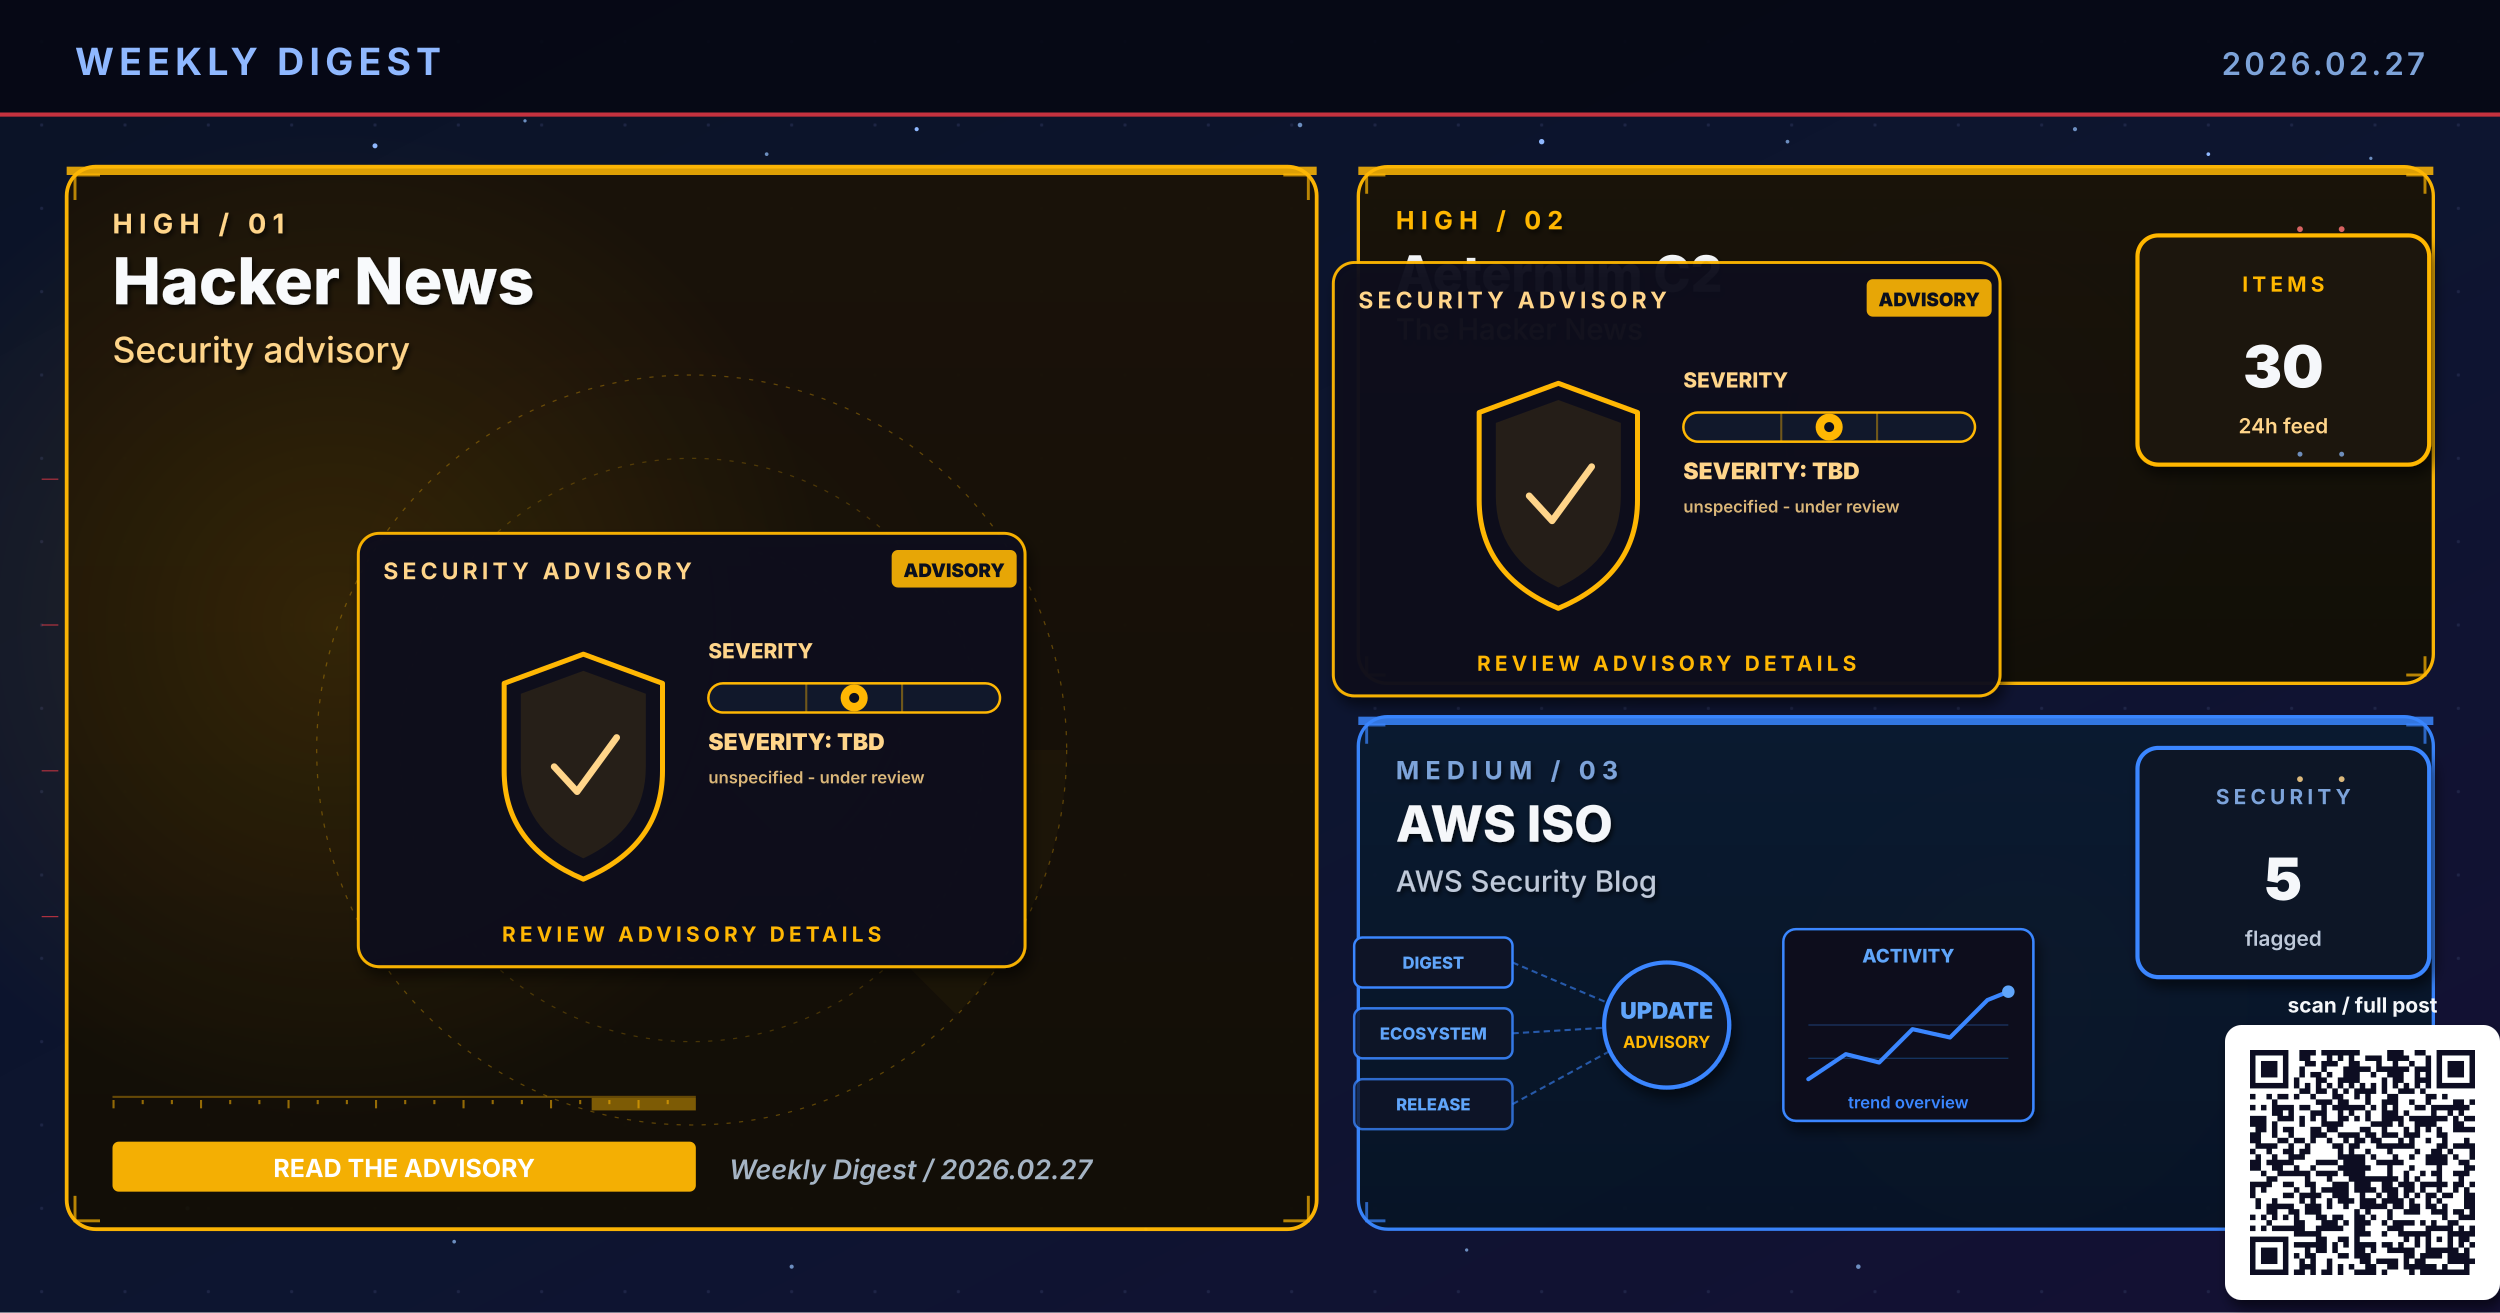
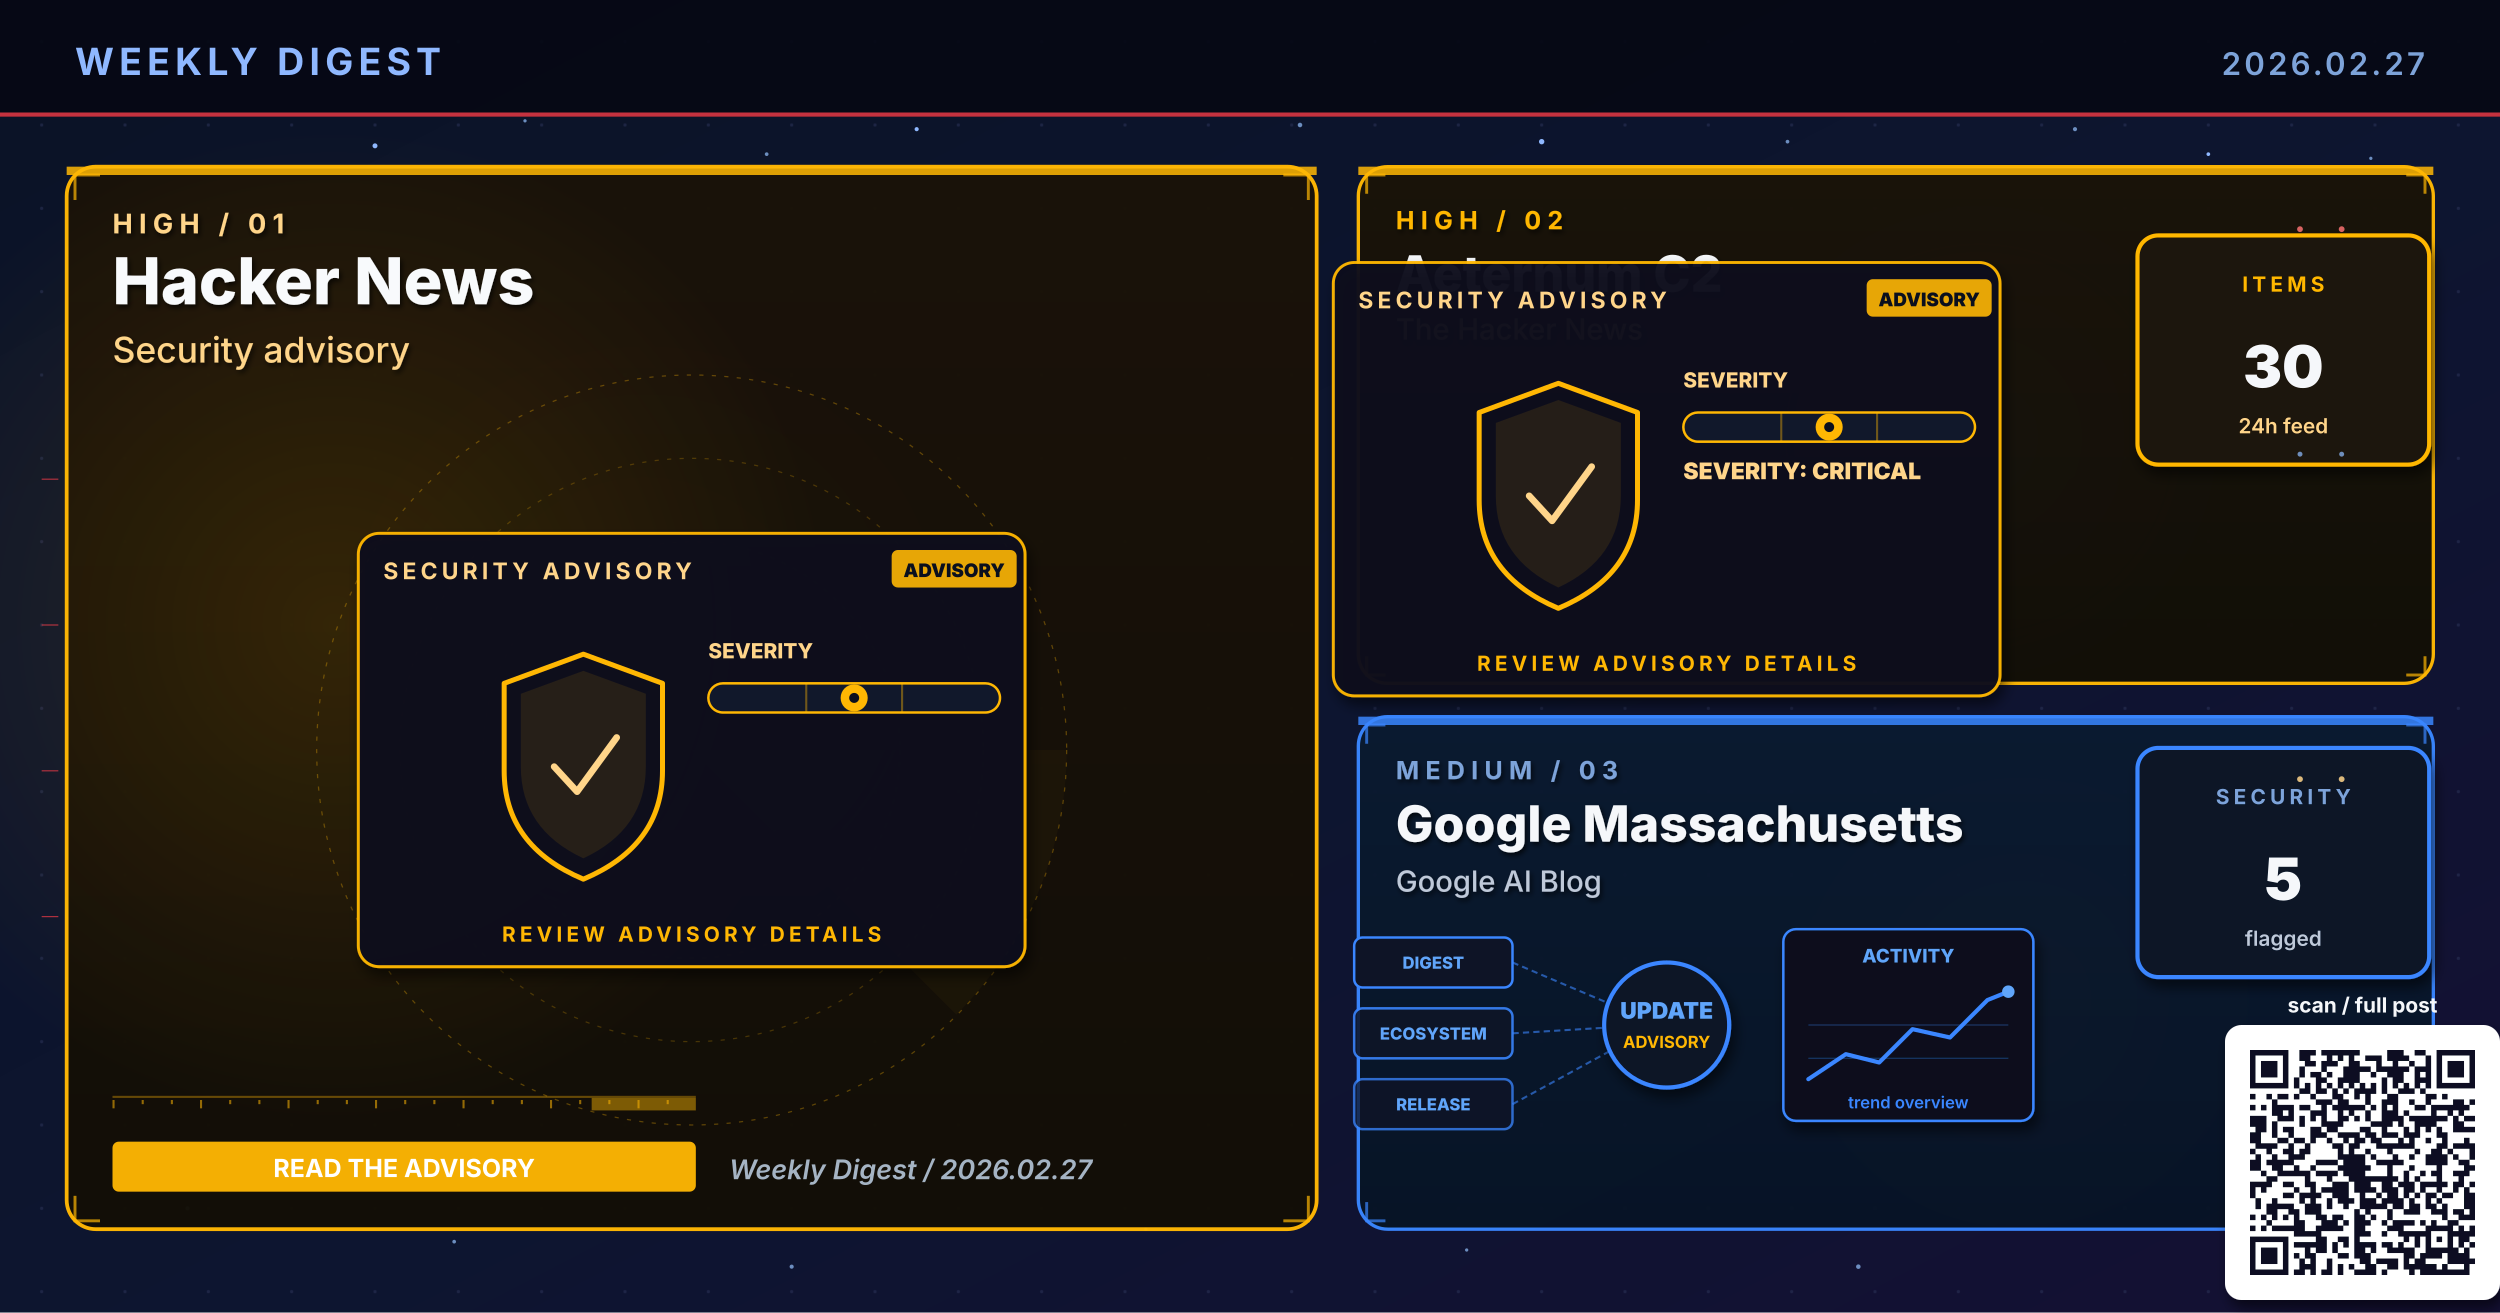
- <svg xmlns="http://www.w3.org/2000/svg" viewBox="0 0 1200 630" width="1200" height="630" role="img" aria-label="Weekly digest cover 2026.02.27: Hacker News, Aeternum C2, AWS ISO">
+ <svg xmlns="http://www.w3.org/2000/svg" viewBox="0 0 1200 630" width="1200" height="630" role="img" aria-label="Weekly digest cover 2026.02.27: Hacker News, Aeternum C2, Google Massachusetts">
  <defs>
    <linearGradient id="bgSpread" x1="0%" y1="0%" x2="100%" y2="100%">
      <stop offset="0%" stop-color="#0B1326" />
      <stop offset="55%" stop-color="#0D1530" />
      <stop offset="100%" stop-color="#141034" />
    </linearGradient>
    <linearGradient id="heroPanel" x1="0%" y1="0%" x2="0%" y2="100%">
      <stop offset="0%" stop-color="#1A0A08" />
      <stop offset="100%" stop-color="#110608" />
    </linearGradient>
    <linearGradient id="heroPanelBlue" x1="0%" y1="0%" x2="0%" y2="100%">
      <stop offset="0%" stop-color="#0A1A30" />
      <stop offset="100%" stop-color="#071426" />
    </linearGradient>
    <linearGradient id="heroPanelAmber" x1="0%" y1="0%" x2="0%" y2="100%">
      <stop offset="0%" stop-color="#1A1208" />
      <stop offset="100%" stop-color="#120E06" />
    </linearGradient>
    <linearGradient id="heroPanelGreen" x1="0%" y1="0%" x2="0%" y2="100%">
      <stop offset="0%" stop-color="#08160E" />
      <stop offset="100%" stop-color="#04100A" />
    </linearGradient>
    <linearGradient id="heroPanelPurple" x1="0%" y1="0%" x2="0%" y2="100%">
      <stop offset="0%" stop-color="#110629" />
      <stop offset="100%" stop-color="#0A0418" />
    </linearGradient>
    <radialGradient id="hotRed" cx="50%" cy="50%" r="50%">
      <stop offset="0%" stop-color="#E63946" stop-opacity="0.6" />
      <stop offset="100%" stop-color="#E63946" stop-opacity="0" />
    </radialGradient>
    <radialGradient id="hotBlue" cx="50%" cy="50%" r="50%">
      <stop offset="0%" stop-color="#3A86FF" stop-opacity="0.5" />
      <stop offset="100%" stop-color="#3A86FF" stop-opacity="0" />
    </radialGradient>
    <radialGradient id="hotAmber" cx="50%" cy="50%" r="50%">
      <stop offset="0%" stop-color="#FFB703" stop-opacity="0.45" />
      <stop offset="100%" stop-color="#FFB703" stop-opacity="0" />
    </radialGradient>
    <radialGradient id="hotGreen" cx="50%" cy="50%" r="50%">
      <stop offset="0%" stop-color="#4ADE80" stop-opacity="0.45" />
      <stop offset="100%" stop-color="#4ADE80" stop-opacity="0" />
    </radialGradient>
    <radialGradient id="hotPurple" cx="50%" cy="50%" r="50%">
      <stop offset="0%" stop-color="#A78BFA" stop-opacity="0.45" />
      <stop offset="100%" stop-color="#A78BFA" stop-opacity="0" />
    </radialGradient>
    <pattern id="envGrid" x="0" y="0" width="40" height="40" patternUnits="userSpaceOnUse">
      <circle cx="20" cy="20" r="0.8" fill="#2A3256" opacity="0.55" />
    </pattern>
    <filter id="softShadow" x="-10%" y="-10%" width="130%" height="130%">
      <feGaussianBlur in="SourceAlpha" stdDeviation="3" />
      <feOffset dx="2" dy="4" />
      <feComponentTransfer>
        <feFuncA type="linear" slope="0.55" />
      </feComponentTransfer>
      <feMerge>
        <feMergeNode />
        <feMergeNode in="SourceGraphic" />
      </feMerge>
    </filter>
    <filter id="textShadow" x="-10%" y="-10%" width="130%" height="130%">
      <feGaussianBlur in="SourceAlpha" stdDeviation="1.2" />
      <feOffset dx="1" dy="1.5" />
      <feComponentTransfer>
        <feFuncA type="linear" slope="0.7" />
      </feComponentTransfer>
      <feMerge>
        <feMergeNode />
        <feMergeNode in="SourceGraphic" />
      </feMerge>
    </filter>
  </defs>
  <rect width="1200" height="630" fill="url(#bgSpread)" />
  <rect width="1200" height="630" fill="url(#envGrid)" />
  <circle cx="310" cy="310" r="160" fill="url(#hotRed)">
    <animate attributeName="opacity" values="0.6;1;0.6" dur="5.8s" repeatCount="indefinite" />
  </circle>
  <circle cx="950" cy="210" r="120" fill="url(#hotBlue)">
    <animate attributeName="opacity" values="0.45;0.85;0.45" dur="6.4s" repeatCount="indefinite" />
  </circle>
  <circle cx="970" cy="480" r="110" fill="url(#hotAmber)">
    <animate attributeName="opacity" values="0.4;0.75;0.4" dur="7.1s" repeatCount="indefinite" />
  </circle>
  <g fill="#8FB8FF">
    <circle cx="180" cy="70" r="1.2">
      <animate attributeName="opacity" values="0.2;1;0.2" dur="3.4s" repeatCount="indefinite" />
    </circle>
    <circle cx="440" cy="62" r="1">
      <animate attributeName="opacity" values="0.2;0.9;0.2" dur="4.2s" repeatCount="indefinite" />
    </circle>
    <circle cx="740" cy="68" r="1.3">
      <animate attributeName="opacity" values="0.25;1;0.25" dur="3.9s" repeatCount="indefinite" />
    </circle>
    <circle cx="1060" cy="74" r="0.9">
      <animate attributeName="opacity" values="0.2;0.85;0.2" dur="5.1s" repeatCount="indefinite" />
    </circle>
    <circle cx="90" cy="580" r="1">
      <animate attributeName="opacity" values="0.15;0.8;0.15" dur="4.7s" repeatCount="indefinite" />
    </circle>
    <circle cx="550" cy="590" r="0.8">
      <animate attributeName="opacity" values="0.2;0.75;0.2" dur="3.6s" begin="0.5s" repeatCount="indefinite" />
    </circle>
  </g>
  <g fill="#7DA3D9" opacity="0.85">
    <circle cx="252" cy="58" r="0.8">
      <animate attributeName="opacity" values="0.15;0.7;0.15" dur="4.3s" repeatCount="indefinite" />
    </circle>
    <circle cx="368" cy="74" r="0.9">
      <animate attributeName="opacity" values="0.2;0.85;0.2" dur="3.8s" begin="0.4s" repeatCount="indefinite" />
    </circle>
    <circle cx="624" cy="60" r="1.1">
      <animate attributeName="opacity" values="0.25;0.95;0.25" dur="4.5s" repeatCount="indefinite" />
    </circle>
    <circle cx="858" cy="68" r="0.9">
      <animate attributeName="opacity" values="0.2;0.8;0.2" dur="3.6s" begin="0.6s" repeatCount="indefinite" />
    </circle>
    <circle cx="996" cy="62" r="1.0">
      <animate attributeName="opacity" values="0.2;0.9;0.2" dur="4.0s" begin="0.2s" repeatCount="indefinite" />
    </circle>
    <circle cx="1138" cy="76" r="0.8">
      <animate attributeName="opacity" values="0.15;0.7;0.15" dur="5.2s" begin="0.5s" repeatCount="indefinite" />
    </circle>
    <circle cx="218" cy="596" r="0.9">
      <animate attributeName="opacity" values="0.18;0.75;0.18" dur="4.6s" begin="0.3s" repeatCount="indefinite" />
    </circle>
    <circle cx="380" cy="608" r="1.0">
      <animate attributeName="opacity" values="0.2;0.85;0.2" dur="3.9s" begin="0.7s" repeatCount="indefinite" />
    </circle>
    <circle cx="704" cy="600" r="0.8">
      <animate attributeName="opacity" values="0.18;0.7;0.18" dur="4.2s" begin="0.4s" repeatCount="indefinite" />
    </circle>
    <circle cx="892" cy="608" r="1.1">
      <animate attributeName="opacity" values="0.22;0.9;0.22" dur="4.7s" begin="0.6s" repeatCount="indefinite" />
    </circle>
    <circle cx="1078" cy="600" r="0.9">
      <animate attributeName="opacity" values="0.2;0.85;0.2" dur="3.6s" begin="0.8s" repeatCount="indefinite" />
    </circle>
  </g>
  <rect x="0" y="0" width="1200" height="56" fill="#050813" opacity="0.92" />
  <text x="36" y="36" font-family="Inter, Helvetica, Arial, sans-serif" font-size="18" font-weight="700" fill="#8FB8FF" letter-spacing="2.5">WEEKLY DIGEST</text>
  <text x="1164" y="36" font-family="Inter, Helvetica, Arial, sans-serif" font-size="15" font-weight="600" fill="#7DA3D9" letter-spacing="1.5" text-anchor="end">2026.02.27</text>
  <rect x="0" y="54" width="1200" height="2" fill="#E63946" opacity="0.85">
    <animate attributeName="opacity" values="0.4;1;0.4" dur="4.8s" repeatCount="indefinite" />
  </rect>
  <rect x="32" y="80" width="600" height="510" rx="14" ry="14" fill="url(#heroPanelAmber)" stroke="#FFB703" stroke-width="1.8" opacity="0.98" />
  <circle cx="160" cy="300" r="240" fill="url(#hotAmber)" opacity="0.28" />
  <rect x="32" y="80" width="600" height="4" fill="#FFB703" opacity="0.85">
    <animate attributeName="opacity" values="0.5;1;0.5" dur="3.4s" repeatCount="indefinite" />
  </rect>
  <g filter="url(#textShadow)">
    <text x="54" y="112" font-family="Inter, Helvetica, Arial, sans-serif" font-size="13" font-weight="700" fill="#FFD58A" letter-spacing="3">HIGH  /  01</text>
    <text x="54" y="146" font-family="Inter, Helvetica, Arial, sans-serif" font-size="31" font-weight="800" fill="#F8FAFC">Hacker News</text>
    <text x="54" y="174" font-family="Inter, Helvetica, Arial, sans-serif" font-size="17" font-weight="500" fill="#FFD58A">Security advisory</text>
  </g>
  <g transform="translate(332,360)" opacity="0.32">
    <circle r="180" fill="none" stroke="#FFB703" stroke-width="0.6" stroke-dasharray="2 4" />
    <circle r="140" fill="none" stroke="#FFB703" stroke-width="0.6" stroke-dasharray="2 4" opacity="0.7" />
    <circle r="100" fill="none" stroke="#FFB703" stroke-width="0.6" stroke-dasharray="2 4" opacity="0.5" />
    <g>
      <path d="M0 0 L180 0 A180 180 0 0 1 127 127 Z" fill="#FFB703" opacity="0.10" />
      <animateTransform attributeName="transform" type="rotate" from="0" to="360" dur="14s" repeatCount="indefinite" />
    </g>
  </g>
  <g stroke="#FFB703" stroke-width="1.4" fill="none" opacity="0.7">
    <path d="M36 96 L36 84 L48 84" />
    <path d="M616 84 L628 84 L628 96" />
    <path d="M36 574 L36 586 L48 586" />
    <path d="M616 586 L628 586 L628 574" />
  </g>
  <g>
    <rect x="54" y="526" width="280" height="1" fill="#FFB703" opacity="0.35" />
    <rect x="54" y="528" width="1" height="4" fill="#FFB703" opacity="0.55" />
    <rect x="68" y="528" width="1" height="2" fill="#FFB703" opacity="0.55" />
    <rect x="82" y="528" width="1" height="2" fill="#FFB703" opacity="0.55" />
    <rect x="96" y="528" width="1" height="4" fill="#FFB703" opacity="0.55" />
    <rect x="110" y="528" width="1" height="2" fill="#FFB703" opacity="0.55" />
    <rect x="124" y="528" width="1" height="2" fill="#FFB703" opacity="0.55" />
    <rect x="138" y="528" width="1" height="4" fill="#FFB703" opacity="0.55" />
    <rect x="152" y="528" width="1" height="2" fill="#FFB703" opacity="0.55" />
    <rect x="166" y="528" width="1" height="2" fill="#FFB703" opacity="0.55" />
    <rect x="180" y="528" width="1" height="4" fill="#FFB703" opacity="0.55" />
    <rect x="194" y="528" width="1" height="2" fill="#FFB703" opacity="0.55" />
    <rect x="208" y="528" width="1" height="2" fill="#FFB703" opacity="0.55" />
    <rect x="222" y="528" width="1" height="4" fill="#FFB703" opacity="0.55" />
    <rect x="236" y="528" width="1" height="2" fill="#FFB703" opacity="0.55" />
    <rect x="250" y="528" width="1" height="2" fill="#FFB703" opacity="0.55" />
    <rect x="264" y="528" width="1" height="4" fill="#FFB703" opacity="0.55" />
    <rect x="278" y="528" width="1" height="2" fill="#FFB703" opacity="0.55" />
    <rect x="292" y="528" width="1" height="2" fill="#FFB703" opacity="0.55" />
    <rect x="306" y="528" width="1" height="4" fill="#FFB703" opacity="0.55" />
    <rect x="320" y="528" width="1" height="2" fill="#FFB703" opacity="0.55" />
    <rect x="284" y="527" width="50" height="6" fill="#FFB703" opacity="0.45">
      <animate attributeName="x" values="54;284;54" dur="6.4s" repeatCount="indefinite" />
      <animate attributeName="opacity" values="0.2;0.7;0.2" dur="6.4s" repeatCount="indefinite" />
    </rect>
  </g>
  <g transform="translate(332,360)">
    <g filter="url(#softShadow)">
      <rect x="-160" y="-104" width="320" height="208" rx="10" fill="#0A0F1E" stroke="#FFB703" stroke-width="1.4" opacity="0.95" />
    </g>
    <text x="-148" y="-82" font-family="Inter, Helvetica, Arial, sans-serif" font-size="11" font-weight="700" fill="#FFD58A" letter-spacing="2">SECURITY ADVISORY</text>
    <g transform="translate(96,-96)">
      <rect x="0" y="0" width="60" height="18" rx="3" fill="#FFB703" opacity="0.9" />
      <text x="30" y="13" text-anchor="middle" font-family="Inter, monospace" font-size="9" font-weight="900" fill="#0A0F1E">ADVISORY</text>
    </g>
    <g transform="translate(-92,-46)">
      <path d="M40 0 L78 14 L78 56 Q78 92 40 108 Q2 92 2 56 L2 14 Z" fill="none" stroke="#FFB703" stroke-width="2.4" stroke-linejoin="round">
        <animate attributeName="stroke-opacity" values="0.6;1;0.6" dur="3.2s" repeatCount="indefinite" />
      </path>
      <path d="M40 8 L70 19 L70 54 Q70 84 40 98 Q10 84 10 54 L10 19 Z" fill="#FFB703" opacity="0.10" />
      <path d="M26 54 L37 66 L56 40" fill="none" stroke="#FFD58A" stroke-width="3.2" stroke-linecap="round" stroke-linejoin="round">
        <animate attributeName="stroke-opacity" values="0.5;1;0.5" dur="2.4s" repeatCount="indefinite" />
      </path>
    </g>
    <g transform="translate(8,-44)">
      <text x="0" y="0" font-family="Inter, monospace" font-size="10" font-weight="800" fill="#FFD58A">SEVERITY</text>
      <rect x="0" y="12" width="140" height="14" rx="7" fill="#11182B" stroke="#FFB703" stroke-width="1.2" />
      <g stroke="#FFB703" stroke-width="1" opacity="0.4">
        <line x1="47" y1="12" x2="47" y2="26" />
        <line x1="93" y1="12" x2="93" y2="26" />
      </g>
      <g transform="translate(70,19)">
        <circle cx="0" cy="0" r="6.5" fill="#FFB703">
          <animate attributeName="opacity" values="0.7;1;0.7" dur="2.2s" repeatCount="indefinite" />
        </circle>
        <circle cx="0" cy="0" r="2.4" fill="#0A0F1E" />
      </g>
-       <text x="0" y="44" font-family="Inter, monospace" font-size="11" font-weight="900" fill="#FFD58A">SEVERITY: TBD</text>
-       <text x="0" y="60" font-family="Inter, monospace" font-size="8" font-weight="600" fill="#FFD58A" opacity="0.85">unspecified - under review</text>
    </g>
    <text x="0" y="92" text-anchor="middle" font-family="Inter, Helvetica, Arial, sans-serif" font-size="10" font-weight="700" fill="#FFB703" letter-spacing="2">REVIEW ADVISORY DETAILS</text>
  </g>
  <g transform="translate(54,548)">
    <rect x="0" y="0" width="280" height="24" rx="3" fill="#FFB703" opacity="0.95" />
    <text x="140" y="17" text-anchor="middle" font-family="Inter, Helvetica, Arial, sans-serif" font-size="12" font-weight="700" fill="#FFFFFF">READ THE ADVISORY</text>
  </g>
  <text x="350" y="566" font-family="Inter, Helvetica, Arial, sans-serif" font-size="13" font-weight="600" fill="#A5B4C4" font-style="italic">Weekly Digest  /  2026.02.27</text>
  <rect x="652" y="80" width="516" height="248" rx="14" ry="14" fill="url(#heroPanelAmber)" stroke="#FFB703" stroke-width="1.6" opacity="0.97" />
  <rect x="652" y="80" width="516" height="4" fill="#FFB703" opacity="0.85">
    <animate attributeName="opacity" values="0.5;1;0.5" dur="4.2s" repeatCount="indefinite" />
  </rect>
  <g filter="url(#textShadow)">
    <text x="670" y="110" font-family="Inter, Helvetica, Arial, sans-serif" font-size="12" font-weight="700" fill="#FFB703" letter-spacing="3">HIGH  /  02</text>
    <text x="670" y="140" font-family="Inter, Helvetica, Arial, sans-serif" font-size="24" font-weight="800" fill="#F5F7FA">Aeternum C2</text>
    <text x="670" y="163" font-family="Inter, Helvetica, Arial, sans-serif" font-size="14" font-weight="500" fill="#FFD58A">The Hacker News</text>
  </g>
  <g stroke="#FFB703" stroke-width="1.4" fill="none" opacity="0.7">
    <path d="M656 93 L656 84 L665 84" />
    <path d="M1155 84 L1164 84 L1164 93" />
    <path d="M656 315 L656 324 L665 324" />
    <path d="M1155 324 L1164 324 L1164 315" />
  </g>
  <g transform="translate(800,230)">
    <g filter="url(#softShadow)">
      <rect x="-160" y="-104" width="320" height="208" rx="10" fill="#0A0F1E" stroke="#FFB703" stroke-width="1.4" opacity="0.95" />
    </g>
    <text x="-148" y="-82" font-family="Inter, Helvetica, Arial, sans-serif" font-size="11" font-weight="700" fill="#FFD58A" letter-spacing="2">SECURITY ADVISORY</text>
    <g transform="translate(96,-96)">
      <rect x="0" y="0" width="60" height="18" rx="3" fill="#FFB703" opacity="0.9" />
      <text x="30" y="13" text-anchor="middle" font-family="Inter, monospace" font-size="9" font-weight="900" fill="#0A0F1E">ADVISORY</text>
    </g>
    <g transform="translate(-92,-46)">
      <path d="M40 0 L78 14 L78 56 Q78 92 40 108 Q2 92 2 56 L2 14 Z" fill="none" stroke="#FFB703" stroke-width="2.4" stroke-linejoin="round">
        <animate attributeName="stroke-opacity" values="0.6;1;0.6" dur="3.2s" repeatCount="indefinite" />
      </path>
      <path d="M40 8 L70 19 L70 54 Q70 84 40 98 Q10 84 10 54 L10 19 Z" fill="#FFB703" opacity="0.10" />
      <path d="M26 54 L37 66 L56 40" fill="none" stroke="#FFD58A" stroke-width="3.2" stroke-linecap="round" stroke-linejoin="round">
        <animate attributeName="stroke-opacity" values="0.5;1;0.5" dur="2.4s" repeatCount="indefinite" />
      </path>
    </g>
    <g transform="translate(8,-44)">
      <text x="0" y="0" font-family="Inter, monospace" font-size="10" font-weight="800" fill="#FFD58A">SEVERITY</text>
      <rect x="0" y="12" width="140" height="14" rx="7" fill="#11182B" stroke="#FFB703" stroke-width="1.2" />
      <g stroke="#FFB703" stroke-width="1" opacity="0.4">
        <line x1="47" y1="12" x2="47" y2="26" />
        <line x1="93" y1="12" x2="93" y2="26" />
      </g>
      <g transform="translate(70,19)">
        <circle cx="0" cy="0" r="6.5" fill="#FFB703">
          <animate attributeName="opacity" values="0.7;1;0.7" dur="2.2s" repeatCount="indefinite" />
        </circle>
        <circle cx="0" cy="0" r="2.4" fill="#0A0F1E" />
      </g>
-       <text x="0" y="44" font-family="Inter, monospace" font-size="11" font-weight="900" fill="#FFD58A">SEVERITY: TBD</text>
-       <text x="0" y="60" font-family="Inter, monospace" font-size="8" font-weight="600" fill="#FFD58A" opacity="0.85">unspecified - under review</text>
+       <text x="0" y="44" font-family="Inter, monospace" font-size="11" font-weight="900" fill="#FFD58A">SEVERITY: CRITICAL</text>
    </g>
    <text x="0" y="92" text-anchor="middle" font-family="Inter, Helvetica, Arial, sans-serif" font-size="10" font-weight="700" fill="#FFB703" letter-spacing="2">REVIEW ADVISORY DETAILS</text>
  </g>
  <g transform="translate(1094,168)" filter="url(#softShadow)">
    <rect x="-68" y="-55" width="140" height="110" rx="10" fill="#1A1208" stroke="#FFB703" stroke-width="2" />
    <text x="2" y="-28" text-anchor="middle" font-family="Inter, Helvetica, Arial, sans-serif" font-size="10" font-weight="700" letter-spacing="2" fill="#FFB703">ITEMS</text>
    <text x="2" y="18" text-anchor="middle" font-family="Inter, Helvetica, Arial, sans-serif" font-size="28" font-weight="900" fill="#F5F7FA">30</text>
    <text x="2" y="40" text-anchor="middle" font-family="Inter, Helvetica, Arial, sans-serif" font-size="10" font-weight="600" fill="#FFD58A">24h feed</text>
  </g>
  <rect x="652" y="344" width="516" height="246" rx="14" ry="14" fill="url(#heroPanelBlue)" stroke="#3A86FF" stroke-width="1.6" opacity="0.97" />
  <rect x="652" y="344" width="516" height="4" fill="#3A86FF" opacity="0.85">
    <animate attributeName="opacity" values="0.5;1;0.5" dur="4.8s" repeatCount="indefinite" />
  </rect>
  <g filter="url(#textShadow)">
    <text x="670" y="374" font-family="Inter, Helvetica, Arial, sans-serif" font-size="12" font-weight="700" fill="#7DA3D9" letter-spacing="3">MEDIUM  /  03</text>
-     <text x="670" y="404" font-family="Inter, Helvetica, Arial, sans-serif" font-size="24" font-weight="800" fill="#F5F7FA">AWS ISO</text>
-     <text x="670" y="428" font-family="Inter, Helvetica, Arial, sans-serif" font-size="14" font-weight="500" fill="#BFC9D9">AWS Security Blog</text>
+     <text x="670" y="404" font-family="Inter, Helvetica, Arial, sans-serif" font-size="24" font-weight="800" fill="#F5F7FA">Google Massachusetts</text>
+     <text x="670" y="428" font-family="Inter, Helvetica, Arial, sans-serif" font-size="14" font-weight="500" fill="#BFC9D9">Google AI Blog</text>
  </g>
  <g stroke="#3A86FF" stroke-width="1.4" fill="none" opacity="0.7">
    <path d="M656 357 L656 348 L665 348" />
    <path d="M1155 348 L1164 348 L1164 357" />
    <path d="M656 577 L656 586 L665 586" />
    <path d="M1155 586 L1164 586 L1164 577" />
  </g>
  <g transform="translate(800,490)">
    <g font-family="Inter, monospace" font-size="8" font-weight="800">
      <g transform="translate(-150,-40)">
        <rect x="0" y="0" width="76" height="24" rx="4" fill="#0E1426" stroke="#3A86FF" stroke-width="1.2" />
        <text x="38" y="15" text-anchor="middle" fill="#60A5FA">DIGEST</text>
      </g>
      <g transform="translate(-150,-6)">
        <rect x="0" y="0" width="76" height="24" rx="4" fill="#0E1426" stroke="#3A86FF" stroke-width="1.2" opacity="0.88" />
        <text x="38" y="15" text-anchor="middle" fill="#60A5FA">ECOSYSTEM</text>
      </g>
      <g transform="translate(-150,28)">
        <rect x="0" y="0" width="76" height="24" rx="4" fill="#0E1426" stroke="#3A86FF" stroke-width="1.2" opacity="0.76" />
        <text x="38" y="15" text-anchor="middle" fill="#60A5FA">RELEASE</text>
      </g>
    </g>
    <g stroke="#3A86FF" stroke-width="1" stroke-dasharray="3 2" fill="none" opacity="0.6">
      <line x1="-74" y1="-28" x2="-8" y2="0" />
      <line x1="-74" y1="6" x2="-8" y2="2" />
      <line x1="-74" y1="40" x2="-8" y2="4" />
    </g>
    <g fill="#60A5FA">
      <circle r="2">
        <animateMotion path="M-74 -28 L-8 0" dur="2.2s" repeatCount="indefinite" />
      </circle>
      <circle r="2">
        <animateMotion path="M-74 6 L-8 2" dur="2s" begin="0.4s" repeatCount="indefinite" />
      </circle>
      <circle r="2">
        <animateMotion path="M-74 40 L-8 4" dur="2.4s" begin="0.8s" repeatCount="indefinite" />
      </circle>
    </g>
    <circle cx="0" cy="2" r="30" fill="#0A1326" stroke="#3A86FF" stroke-width="2" filter="url(#softShadow)">
      <animate attributeName="r" values="28;33;28" dur="3.4s" repeatCount="indefinite" />
    </circle>
    <text x="0" y="-1" text-anchor="middle" font-family="Inter, monospace" font-size="11" font-weight="900" fill="#60A5FA">UPDATE</text>
    <text x="0" y="13" text-anchor="middle" font-family="Inter, monospace" font-size="8" font-weight="700" fill="#FFB703">ADVISORY</text>
    <g transform="translate(56,-44)" filter="url(#softShadow)">
      <rect x="0" y="0" width="120" height="92" rx="6" fill="#0A0F1E" stroke="#3A86FF" stroke-width="1.2" />
      <text x="60" y="16" text-anchor="middle" font-family="Inter, monospace" font-size="9" font-weight="800" fill="#60A5FA">ACTIVITY</text>
      <polyline points="12,72 30,60 46,64 62,48 80,52 98,34 108,30" fill="none" stroke="#3A86FF" stroke-width="2" stroke-linecap="round" stroke-linejoin="round" />
      <circle cx="108" cy="30" r="3" fill="#60A5FA">
        <animate attributeName="opacity" values="0.5;1;0.5" dur="2s" repeatCount="indefinite" />
      </circle>
      <g stroke="#3A86FF" stroke-width="0.6" opacity="0.3">
        <line x1="12" y1="46" x2="108" y2="46" />
        <line x1="12" y1="62" x2="108" y2="62" />
      </g>
      <text x="60" y="86" text-anchor="middle" font-family="Inter, monospace" font-size="8" font-weight="600" fill="#3A86FF">trend overview</text>
    </g>
  </g>
  <g transform="translate(1094,414)" filter="url(#softShadow)">
    <rect x="-68" y="-55" width="140" height="110" rx="10" fill="#071426" stroke="#3A86FF" stroke-width="2" />
    <text x="2" y="-28" text-anchor="middle" font-family="Inter, Helvetica, Arial, sans-serif" font-size="10" font-weight="700" letter-spacing="2" fill="#7DA3D9">SECURITY</text>
    <text x="2" y="18" text-anchor="middle" font-family="Inter, Helvetica, Arial, sans-serif" font-size="28" font-weight="900" fill="#F5F7FA">5</text>
    <text x="2" y="40" text-anchor="middle" font-family="Inter, Helvetica, Arial, sans-serif" font-size="10" font-weight="600" fill="#BFC9D9">flagged</text>
  </g>
  <g opacity="0.85">
    <g fill="#F87171">
      <circle cx="1104" cy="110" r="1.4">
        <animate attributeName="opacity" values="0.2;1;0.2" dur="1.8s" repeatCount="indefinite" />
      </circle>
      <circle cx="1124" cy="110" r="1.4">
        <animate attributeName="opacity" values="0.2;1;0.2" dur="1.4s" begin="0.3s" repeatCount="indefinite" />
      </circle>
    </g>
    <g fill="#7DA3D9">
      <circle cx="1104" cy="218" r="1.2">
        <animate attributeName="opacity" values="0.2;1;0.2" dur="2s" repeatCount="indefinite" />
      </circle>
      <circle cx="1124" cy="218" r="1.2">
        <animate attributeName="opacity" values="0.2;1;0.2" dur="1.6s" begin="0.4s" repeatCount="indefinite" />
      </circle>
    </g>
    <g fill="#FFD58A">
      <circle cx="1104" cy="374" r="1.4">
        <animate attributeName="opacity" values="0.2;1;0.2" dur="1.8s" repeatCount="indefinite" />
      </circle>
      <circle cx="1124" cy="374" r="1.4">
        <animate attributeName="opacity" values="0.2;1;0.2" dur="1.6s" begin="0.3s" repeatCount="indefinite" />
      </circle>
    </g>
    <g stroke="#E63946" stroke-width="0.5" fill="none">
      <path d="M20 230 L28 230">
        <animate attributeName="stroke-opacity" values="0;0.7;0" dur="2s" repeatCount="indefinite" />
      </path>
      <path d="M20 300 L28 300">
        <animate attributeName="stroke-opacity" values="0;0.7;0" dur="2.3s" begin="0.3s" repeatCount="indefinite" />
      </path>
      <path d="M20 370 L28 370">
        <animate attributeName="stroke-opacity" values="0;0.7;0" dur="1.9s" begin="0.6s" repeatCount="indefinite" />
      </path>
      <path d="M20 440 L28 440">
        <animate attributeName="stroke-opacity" values="0;0.7;0" dur="2.1s" begin="0.9s" repeatCount="indefinite" />
      </path>
    </g>
  </g>
  <g transform="translate(1080,504)" filter="url(#softShadow)">
    <rect x="-12" y="-12" width="132" height="132" rx="8" fill="#FFFFFF" />
    <path fill="#0A1020" d="M0.0 0.0h18.439v2.634h-18.439z M23.707 0.0h7.902v2.634h-7.902z M34.244 0.0h18.439v2.634h-18.439z M65.854 0.0h7.902v2.634h-7.902z M79.024 0.0h5.268v2.634h-5.268z M89.561 0.0h18.439v2.634h-18.439z M0.0 2.634h2.634v2.634h-2.634z M15.805 2.634h2.634v2.634h-2.634z M23.707 2.634h5.268v2.634h-5.268z M36.878 2.634h2.634v2.634h-2.634z M42.146 2.634h2.634v2.634h-2.634z M47.415 2.634h2.634v2.634h-2.634z M55.317 2.634h7.902v2.634h-7.902z M65.854 2.634h10.537v2.634h-10.537z M84.293 2.634h2.634v2.634h-2.634z M89.561 2.634h2.634v2.634h-2.634z M105.366 2.634h2.634v2.634h-2.634z M0.0 5.268h2.634v2.634h-2.634z M5.268 5.268h7.902v2.634h-7.902z M15.805 5.268h2.634v2.634h-2.634z M26.341 5.268h5.268v2.634h-5.268z M34.244 5.268h7.902v2.634h-7.902z M47.415 5.268h5.268v2.634h-5.268z M60.585 5.268h2.634v2.634h-2.634z M68.488 5.268h2.634v2.634h-2.634z M76.39 5.268h2.634v2.634h-2.634z M84.293 5.268h2.634v2.634h-2.634z M89.561 5.268h2.634v2.634h-2.634z M94.829 5.268h7.902v2.634h-7.902z M105.366 5.268h2.634v2.634h-2.634z M0.0 7.902h2.634v2.634h-2.634z M5.268 7.902h7.902v2.634h-7.902z M15.805 7.902h2.634v2.634h-2.634z M23.707 7.902h2.634v2.634h-2.634z M34.244 7.902h2.634v2.634h-2.634z M44.78 7.902h13.171v2.634h-13.171z M60.585 7.902h15.805v2.634h-15.805z M79.024 7.902h7.902v2.634h-7.902z M89.561 7.902h2.634v2.634h-2.634z M94.829 7.902h7.902v2.634h-7.902z M105.366 7.902h2.634v2.634h-2.634z M0.0 10.537h2.634v2.634h-2.634z M5.268 10.537h7.902v2.634h-7.902z M15.805 10.537h2.634v2.634h-2.634z M23.707 10.537h2.634v2.634h-2.634z M28.976 10.537h5.268v2.634h-5.268z M36.878 10.537h2.634v2.634h-2.634z M44.78 10.537h7.902v2.634h-7.902z M57.951 10.537h2.634v2.634h-2.634z M65.854 10.537h7.902v2.634h-7.902z M79.024 10.537h2.634v2.634h-2.634z M84.293 10.537h2.634v2.634h-2.634z M89.561 10.537h2.634v2.634h-2.634z M94.829 10.537h7.902v2.634h-7.902z M105.366 10.537h2.634v2.634h-2.634z M0.0 13.171h2.634v2.634h-2.634z M15.805 13.171h2.634v2.634h-2.634z M21.073 13.171h2.634v2.634h-2.634z M31.61 13.171h5.268v2.634h-5.268z M42.146 13.171h10.537v2.634h-10.537z M63.22 13.171h2.634v2.634h-2.634z M68.488 13.171h5.268v2.634h-5.268z M79.024 13.171h7.902v2.634h-7.902z M89.561 13.171h2.634v2.634h-2.634z M105.366 13.171h2.634v2.634h-2.634z M0.0 15.805h18.439v2.634h-18.439z M21.073 15.805h2.634v2.634h-2.634z M26.341 15.805h2.634v2.634h-2.634z M31.61 15.805h2.634v2.634h-2.634z M36.878 15.805h2.634v2.634h-2.634z M42.146 15.805h2.634v2.634h-2.634z M47.415 15.805h2.634v2.634h-2.634z M52.683 15.805h2.634v2.634h-2.634z M57.951 15.805h2.634v2.634h-2.634z M63.22 15.805h2.634v2.634h-2.634z M68.488 15.805h2.634v2.634h-2.634z M73.756 15.805h2.634v2.634h-2.634z M79.024 15.805h2.634v2.634h-2.634z M84.293 15.805h2.634v2.634h-2.634z M89.561 15.805h18.439v2.634h-18.439z M23.707 18.439h5.268v2.634h-5.268z M31.61 18.439h5.268v2.634h-5.268z M39.512 18.439h2.634v2.634h-2.634z M44.78 18.439h2.634v2.634h-2.634z M50.049 18.439h10.537v2.634h-10.537z M63.22 18.439h2.634v2.634h-2.634z M71.122 18.439h7.902v2.634h-7.902z M81.659 18.439h2.634v2.634h-2.634z M0.0 21.073h2.634v2.634h-2.634z M7.902 21.073h2.634v2.634h-2.634z M13.171 21.073h5.268v2.634h-5.268z M21.073 21.073h2.634v2.634h-2.634z M28.976 21.073h2.634v2.634h-2.634z M39.512 21.073h5.268v2.634h-5.268z M50.049 21.073h2.634v2.634h-2.634z M55.317 21.073h2.634v2.634h-2.634z M65.854 21.073h5.268v2.634h-5.268z M84.293 21.073h5.268v2.634h-5.268z M92.195 21.073h2.634v2.634h-2.634z M10.537 23.707h2.634v2.634h-2.634z M31.61 23.707h7.902v2.634h-7.902z M42.146 23.707h5.268v2.634h-5.268z M55.317 23.707h2.634v2.634h-2.634z M63.22 23.707h7.902v2.634h-7.902z M76.39 23.707h2.634v2.634h-2.634z M84.293 23.707h2.634v2.634h-2.634z M97.463 23.707h5.268v2.634h-5.268z M105.366 23.707h2.634v2.634h-2.634z M0.0 26.341h2.634v2.634h-2.634z M5.268 26.341h2.634v2.634h-2.634z M10.537 26.341h10.537v2.634h-10.537z M23.707 26.341h5.268v2.634h-5.268z M34.244 26.341h2.634v2.634h-2.634z M39.512 26.341h15.805v2.634h-15.805z M57.951 26.341h2.634v2.634h-2.634z M63.22 26.341h2.634v2.634h-2.634z M68.488 26.341h2.634v2.634h-2.634z M79.024 26.341h5.268v2.634h-5.268z M86.927 26.341h18.439v2.634h-18.439z M10.537 28.976h5.268v2.634h-5.268z M18.439 28.976h2.634v2.634h-2.634z M28.976 28.976h7.902v2.634h-7.902z M42.146 28.976h2.634v2.634h-2.634z M47.415 28.976h2.634v2.634h-2.634z M55.317 28.976h2.634v2.634h-2.634z M63.22 28.976h7.902v2.634h-7.902z M73.756 28.976h2.634v2.634h-2.634z M86.927 28.976h2.634v2.634h-2.634z M94.829 28.976h2.634v2.634h-2.634z M100.098 28.976h2.634v2.634h-2.634z M0.0 31.61h7.902v2.634h-7.902z M13.171 31.61h7.902v2.634h-7.902z M23.707 31.61h2.634v2.634h-2.634z M28.976 31.61h2.634v2.634h-2.634z M34.244 31.61h2.634v2.634h-2.634z M42.146 31.61h5.268v2.634h-5.268z M50.049 31.61h2.634v2.634h-2.634z M55.317 31.61h2.634v2.634h-2.634z M63.22 31.61h10.537v2.634h-10.537z M76.39 31.61h18.439v2.634h-18.439z M97.463 31.61h2.634v2.634h-2.634z M102.732 31.61h5.268v2.634h-5.268z M0.0 34.244h7.902v2.634h-7.902z M10.537 34.244h2.634v2.634h-2.634z M23.707 34.244h2.634v2.634h-2.634z M34.244 34.244h10.537v2.634h-10.537z M57.951 34.244h10.537v2.634h-10.537z M71.122 34.244h2.634v2.634h-2.634z M79.024 34.244h10.537v2.634h-10.537z M97.463 34.244h5.268v2.634h-5.268z M2.634 36.878h5.268v2.634h-5.268z M10.537 36.878h2.634v2.634h-2.634z M15.805 36.878h5.268v2.634h-5.268z M28.976 36.878h5.268v2.634h-5.268z M36.878 36.878h5.268v2.634h-5.268z M52.683 36.878h5.268v2.634h-5.268z M63.22 36.878h2.634v2.634h-2.634z M73.756 36.878h2.634v2.634h-2.634z M79.024 36.878h2.634v2.634h-2.634z M84.293 36.878h2.634v2.634h-2.634z M89.561 36.878h2.634v2.634h-2.634z M97.463 36.878h10.537v2.634h-10.537z M0.0 39.512h5.268v2.634h-5.268z M10.537 39.512h2.634v2.634h-2.634z M18.439 39.512h2.634v2.634h-2.634z M28.976 39.512h7.902v2.634h-7.902z M42.146 39.512h10.537v2.634h-10.537z M55.317 39.512h5.268v2.634h-5.268z M63.22 39.512h7.902v2.634h-7.902z M73.756 39.512h7.902v2.634h-7.902z M89.561 39.512h5.268v2.634h-5.268z M0.0 42.146h5.268v2.634h-5.268z M13.171 42.146h5.268v2.634h-5.268z M21.073 42.146h5.268v2.634h-5.268z M28.976 42.146h2.634v2.634h-2.634z M36.878 42.146h2.634v2.634h-2.634z M44.78 42.146h2.634v2.634h-2.634z M50.049 42.146h5.268v2.634h-5.268z M57.951 42.146h5.268v2.634h-5.268z M71.122 42.146h2.634v2.634h-2.634z M76.39 42.146h2.634v2.634h-2.634z M84.293 42.146h2.634v2.634h-2.634z M92.195 42.146h2.634v2.634h-2.634z M102.732 42.146h2.634v2.634h-2.634z M2.634 44.78h10.537v2.634h-10.537z M18.439 44.78h2.634v2.634h-2.634z M26.341 44.78h2.634v2.634h-2.634z M39.512 44.78h5.268v2.634h-5.268z M47.415 44.78h5.268v2.634h-5.268z M60.585 44.78h18.439v2.634h-18.439z M89.561 44.78h5.268v2.634h-5.268z M97.463 44.78h10.537v2.634h-10.537z M0.0 47.415h2.634v2.634h-2.634z M7.902 47.415h2.634v2.634h-2.634z M15.805 47.415h5.268v2.634h-5.268z M23.707 47.415h5.268v2.634h-5.268z M42.146 47.415h2.634v2.634h-2.634z M47.415 47.415h2.634v2.634h-2.634z M55.317 47.415h2.634v2.634h-2.634z M65.854 47.415h2.634v2.634h-2.634z M79.024 47.415h2.634v2.634h-2.634z M86.927 47.415h5.268v2.634h-5.268z M94.829 47.415h2.634v2.634h-2.634z M105.366 47.415h2.634v2.634h-2.634z M2.634 50.049h2.634v2.634h-2.634z M10.537 50.049h2.634v2.634h-2.634z M18.439 50.049h7.902v2.634h-7.902z M42.146 50.049h13.171v2.634h-13.171z M57.951 50.049h2.634v2.634h-2.634z M68.488 50.049h2.634v2.634h-2.634z M76.39 50.049h2.634v2.634h-2.634z M84.293 50.049h10.537v2.634h-10.537z M97.463 50.049h2.634v2.634h-2.634z M105.366 50.049h2.634v2.634h-2.634z M0.0 52.683h5.268v2.634h-5.268z M7.902 52.683h13.171v2.634h-13.171z M31.61 52.683h10.537v2.634h-10.537z M44.78 52.683h10.537v2.634h-10.537z M60.585 52.683h13.171v2.634h-13.171z M84.293 52.683h10.537v2.634h-10.537z M100.098 52.683h5.268v2.634h-5.268z M0.0 55.317h5.268v2.634h-5.268z M10.537 55.317h5.268v2.634h-5.268z M21.073 55.317h2.634v2.634h-2.634z M28.976 55.317h2.634v2.634h-2.634z M42.146 55.317h15.805v2.634h-15.805z M65.854 55.317h2.634v2.634h-2.634z M76.39 55.317h2.634v2.634h-2.634z M89.561 55.317h2.634v2.634h-2.634z M102.732 55.317h5.268v2.634h-5.268z M5.268 57.951h2.634v2.634h-2.634z M13.171 57.951h15.805v2.634h-15.805z M31.61 57.951h10.537v2.634h-10.537z M44.78 57.951h10.537v2.634h-10.537z M65.854 57.951h2.634v2.634h-2.634z M73.756 57.951h2.634v2.634h-2.634z M81.659 57.951h2.634v2.634h-2.634z M86.927 57.951h5.268v2.634h-5.268z M97.463 57.951h7.902v2.634h-7.902z M7.902 60.585h5.268v2.634h-5.268z M26.341 60.585h2.634v2.634h-2.634z M36.878 60.585h2.634v2.634h-2.634z M47.415 60.585h23.707v2.634h-23.707z M73.756 60.585h2.634v2.634h-2.634z M79.024 60.585h2.634v2.634h-2.634z M89.561 60.585h2.634v2.634h-2.634z M100.098 60.585h2.634v2.634h-2.634z M0.0 63.22h10.537v2.634h-10.537z M15.805 63.22h5.268v2.634h-5.268z M26.341 63.22h5.268v2.634h-5.268z M39.512 63.22h7.902v2.634h-7.902z M50.049 63.22h7.902v2.634h-7.902z M63.22 63.22h5.268v2.634h-5.268z M71.122 63.22h7.902v2.634h-7.902z M81.659 63.22h13.171v2.634h-13.171z M97.463 63.22h5.268v2.634h-5.268z M105.366 63.22h2.634v2.634h-2.634z M0.0 65.854h2.634v2.634h-2.634z M5.268 65.854h2.634v2.634h-2.634z M21.073 65.854h2.634v2.634h-2.634z M28.976 65.854h2.634v2.634h-2.634z M34.244 65.854h13.171v2.634h-13.171z M50.049 65.854h10.537v2.634h-10.537z M63.22 65.854h7.902v2.634h-7.902z M73.756 65.854h5.268v2.634h-5.268z M81.659 65.854h2.634v2.634h-2.634z M89.561 65.854h2.634v2.634h-2.634z M97.463 65.854h2.634v2.634h-2.634z M102.732 65.854h2.634v2.634h-2.634z M0.0 68.488h2.634v2.634h-2.634z M15.805 68.488h5.268v2.634h-5.268z M23.707 68.488h10.537v2.634h-10.537z M39.512 68.488h7.902v2.634h-7.902z M52.683 68.488h2.634v2.634h-2.634z M60.585 68.488h2.634v2.634h-2.634z M65.854 68.488h5.268v2.634h-5.268z M73.756 68.488h2.634v2.634h-2.634z M79.024 68.488h2.634v2.634h-2.634z M84.293 68.488h5.268v2.634h-5.268z M92.195 68.488h5.268v2.634h-5.268z M102.732 68.488h5.268v2.634h-5.268z M2.634 71.122h2.634v2.634h-2.634z M10.537 71.122h2.634v2.634h-2.634z M23.707 71.122h2.634v2.634h-2.634z M28.976 71.122h2.634v2.634h-2.634z M36.878 71.122h2.634v2.634h-2.634z M42.146 71.122h7.902v2.634h-7.902z M52.683 71.122h7.902v2.634h-7.902z M63.22 71.122h10.537v2.634h-10.537z M76.39 71.122h2.634v2.634h-2.634z M84.293 71.122h2.634v2.634h-2.634z M89.561 71.122h2.634v2.634h-2.634z M102.732 71.122h5.268v2.634h-5.268z M2.634 73.756h2.634v2.634h-2.634z M7.902 73.756h13.171v2.634h-13.171z M26.341 73.756h7.902v2.634h-7.902z M36.878 73.756h2.634v2.634h-2.634z M44.78 73.756h2.634v2.634h-2.634z M52.683 73.756h13.171v2.634h-13.171z M68.488 73.756h5.268v2.634h-5.268z M76.39 73.756h5.268v2.634h-5.268z M84.293 73.756h5.268v2.634h-5.268z M92.195 73.756h2.634v2.634h-2.634z M102.732 73.756h5.268v2.634h-5.268z M7.902 76.39h5.268v2.634h-5.268z M18.439 76.39h5.268v2.634h-5.268z M26.341 76.39h7.902v2.634h-7.902z M50.049 76.39h2.634v2.634h-2.634z M55.317 76.39h2.634v2.634h-2.634z M65.854 76.39h2.634v2.634h-2.634z M73.756 76.39h7.902v2.634h-7.902z M86.927 76.39h7.902v2.634h-7.902z M97.463 76.39h5.268v2.634h-5.268z M105.366 76.39h2.634v2.634h-2.634z M0.0 79.024h2.634v2.634h-2.634z M5.268 79.024h2.634v2.634h-2.634z M10.537 79.024h2.634v2.634h-2.634z M15.805 79.024h2.634v2.634h-2.634z M21.073 79.024h2.634v2.634h-2.634z M31.61 79.024h5.268v2.634h-5.268z M39.512 79.024h5.268v2.634h-5.268z M50.049 79.024h5.268v2.634h-5.268z M57.951 79.024h2.634v2.634h-2.634z M65.854 79.024h2.634v2.634h-2.634z M92.195 79.024h2.634v2.634h-2.634z M100.098 79.024h7.902v2.634h-7.902z M7.902 81.659h2.634v2.634h-2.634z M21.073 81.659h5.268v2.634h-5.268z M34.244 81.659h7.902v2.634h-7.902z M44.78 81.659h2.634v2.634h-2.634z M50.049 81.659h7.902v2.634h-7.902z M63.22 81.659h2.634v2.634h-2.634z M68.488 81.659h10.537v2.634h-10.537z M81.659 81.659h2.634v2.634h-2.634z M86.927 81.659h2.634v2.634h-2.634z M94.829 81.659h5.268v2.634h-5.268z M0.0 84.293h2.634v2.634h-2.634z M5.268 84.293h2.634v2.634h-2.634z M10.537 84.293h15.805v2.634h-15.805z M31.61 84.293h13.171v2.634h-13.171z M50.049 84.293h5.268v2.634h-5.268z M65.854 84.293h7.902v2.634h-7.902z M84.293 84.293h13.171v2.634h-13.171z M100.098 84.293h2.634v2.634h-2.634z M105.366 84.293h2.634v2.634h-2.634z M21.073 86.927h13.171v2.634h-13.171z M50.049 86.927h7.902v2.634h-7.902z M63.22 86.927h2.634v2.634h-2.634z M71.122 86.927h15.805v2.634h-15.805z M94.829 86.927h13.171v2.634h-13.171z M0.0 89.561h18.439v2.634h-18.439z M31.61 89.561h5.268v2.634h-5.268z M42.146 89.561h5.268v2.634h-5.268z M50.049 89.561h2.634v2.634h-2.634z M73.756 89.561h2.634v2.634h-2.634z M79.024 89.561h2.634v2.634h-2.634z M84.293 89.561h2.634v2.634h-2.634z M89.561 89.561h2.634v2.634h-2.634z M94.829 89.561h2.634v2.634h-2.634z M100.098 89.561h5.268v2.634h-5.268z M0.0 92.195h2.634v2.634h-2.634z M15.805 92.195h2.634v2.634h-2.634z M21.073 92.195h15.805v2.634h-15.805z M39.512 92.195h2.634v2.634h-2.634z M44.78 92.195h2.634v2.634h-2.634z M50.049 92.195h10.537v2.634h-10.537z M63.22 92.195h5.268v2.634h-5.268z M71.122 92.195h2.634v2.634h-2.634z M79.024 92.195h2.634v2.634h-2.634z M84.293 92.195h2.634v2.634h-2.634z M94.829 92.195h2.634v2.634h-2.634z M100.098 92.195h2.634v2.634h-2.634z M105.366 92.195h2.634v2.634h-2.634z M0.0 94.829h2.634v2.634h-2.634z M5.268 94.829h7.902v2.634h-7.902z M15.805 94.829h2.634v2.634h-2.634z M26.341 94.829h2.634v2.634h-2.634z M31.61 94.829h5.268v2.634h-5.268z M39.512 94.829h2.634v2.634h-2.634z M50.049 94.829h5.268v2.634h-5.268z M57.951 94.829h2.634v2.634h-2.634z M65.854 94.829h13.171v2.634h-13.171z M84.293 94.829h15.805v2.634h-15.805z M102.732 94.829h2.634v2.634h-2.634z M0.0 97.463h2.634v2.634h-2.634z M5.268 97.463h7.902v2.634h-7.902z M15.805 97.463h2.634v2.634h-2.634z M21.073 97.463h2.634v2.634h-2.634z M26.341 97.463h5.268v2.634h-5.268z M42.146 97.463h5.268v2.634h-5.268z M50.049 97.463h7.902v2.634h-7.902z M73.756 97.463h5.268v2.634h-5.268z M81.659 97.463h10.537v2.634h-10.537z M94.829 97.463h10.537v2.634h-10.537z M0.0 100.098h2.634v2.634h-2.634z M5.268 100.098h7.902v2.634h-7.902z M15.805 100.098h2.634v2.634h-2.634z M23.707 100.098h2.634v2.634h-2.634z M28.976 100.098h2.634v2.634h-2.634z M36.878 100.098h2.634v2.634h-2.634z M52.683 100.098h5.268v2.634h-5.268z M60.585 100.098h10.537v2.634h-10.537z M73.756 100.098h2.634v2.634h-2.634z M79.024 100.098h5.268v2.634h-5.268z M94.829 100.098h13.171v2.634h-13.171z M0.0 102.732h2.634v2.634h-2.634z M15.805 102.732h2.634v2.634h-2.634z M23.707 102.732h7.902v2.634h-7.902z M36.878 102.732h2.634v2.634h-2.634z M42.146 102.732h2.634v2.634h-2.634z M47.415 102.732h2.634v2.634h-2.634z M55.317 102.732h5.268v2.634h-5.268z M65.854 102.732h5.268v2.634h-5.268z M73.756 102.732h15.805v2.634h-15.805z M92.195 102.732h2.634v2.634h-2.634z M102.732 102.732h2.634v2.634h-2.634z M0.0 105.366h18.439v2.634h-18.439z M21.073 105.366h5.268v2.634h-5.268z M28.976 105.366h2.634v2.634h-2.634z M34.244 105.366h5.268v2.634h-5.268z M42.146 105.366h2.634v2.634h-2.634z M50.049 105.366h10.537v2.634h-10.537z M63.22 105.366h2.634v2.634h-2.634z M76.39 105.366h2.634v2.634h-2.634z M81.659 105.366h23.707v2.634h-23.707z" />
  </g>
  <text x="1134" y="486" font-family="Inter, Helvetica, Arial, sans-serif" font-size="10" font-weight="700" fill="#F5F7FA" text-anchor="middle">scan / full post</text>
</svg>
